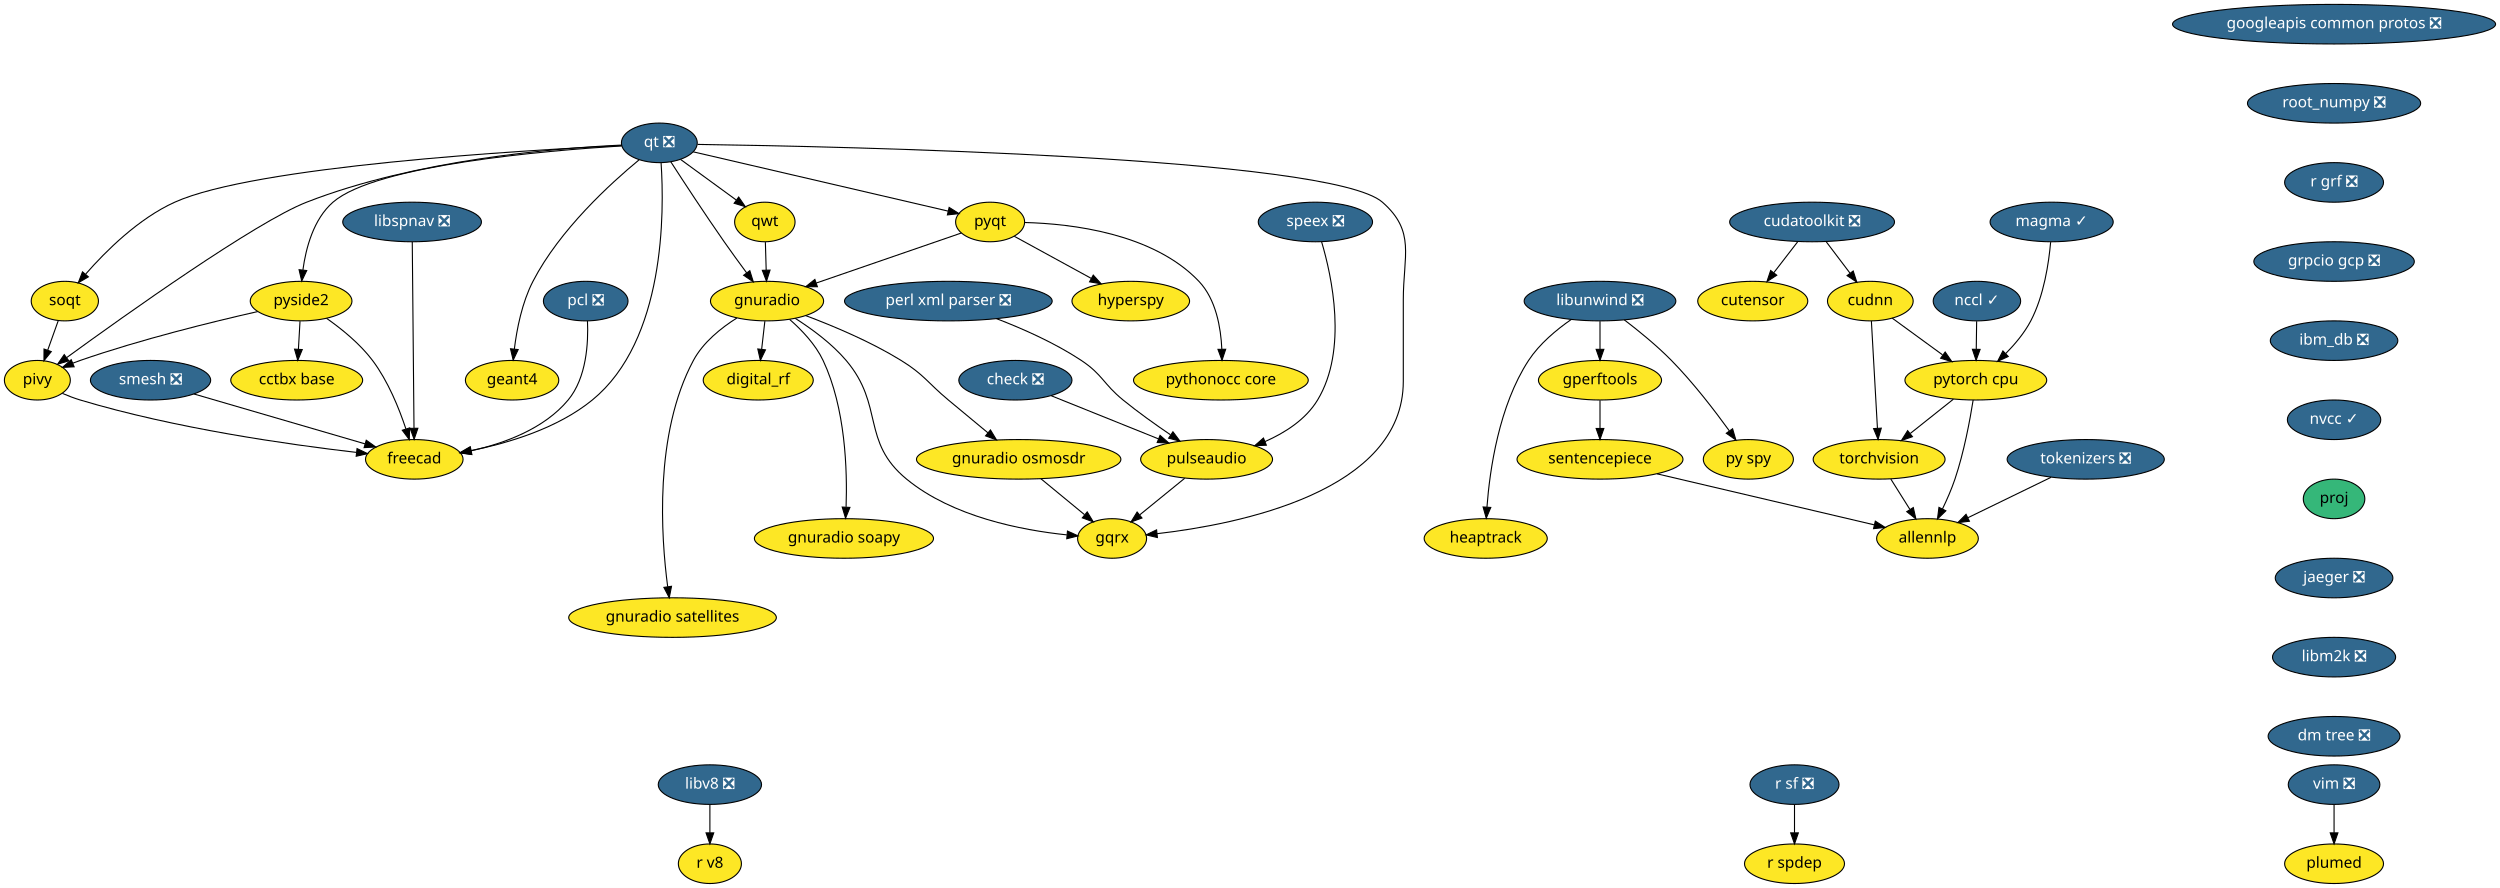
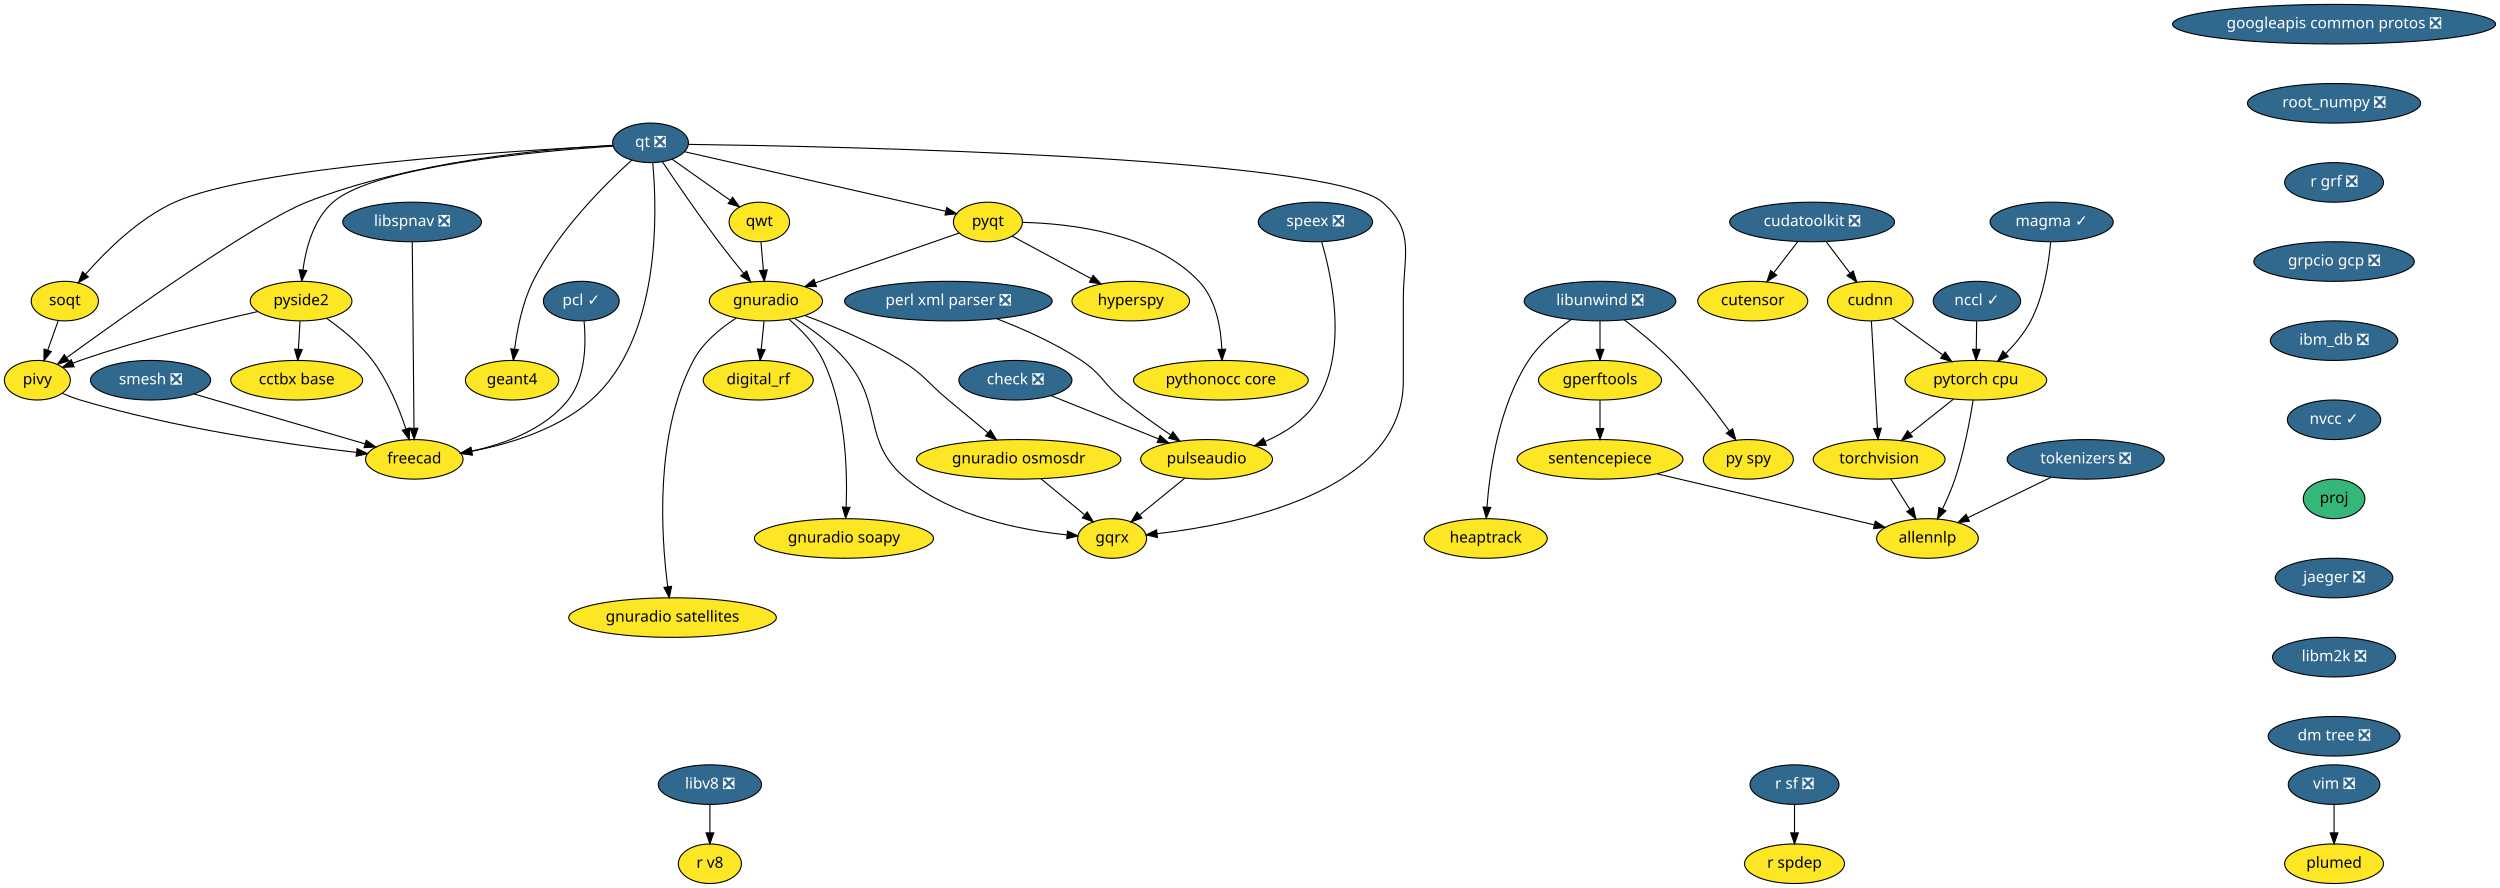
<svg xmlns="http://www.w3.org/2000/svg" xmlns:xlink="http://www.w3.org/1999/xlink" width="2275pt" height="808pt" viewBox="0.00 0.00 2275.00 808.00">
  <g id="graph0" class="graph" transform="scale(1 1) rotate(0) translate(4 804)">
    <polygon fill="white" stroke="transparent" points="-4,4 -4,-804 2271,-804 2271,4 -4,4" />
    <g id="node1" class="node">
      <g id="a_node1">
        <a xlink:href="https://github.com/conda-forge/check-feedstock/pull/19" xlink:title="check ❎">
          <ellipse fill="#31688e" stroke="black" cx="920" cy="-458" rx="51.5" ry="18" />
          <text text-anchor="middle" x="920" y="-454.3" font-family="Times-Roman" font-size="14.00" fill="white">check ❎</text>
        </a>
      </g>
    </g>
    <g id="node2" class="node">
      <g id="a_node2">
        <a xlink:href="https://github.com/conda-forge/pulseaudio-feedstock" xlink:title="pulseaudio">
          <ellipse fill="#fde725" stroke="black" cx="1094" cy="-386" rx="60" ry="18" />
          <text text-anchor="middle" x="1094" y="-382.3" font-family="Times-Roman" font-size="14.00">pulseaudio</text>
        </a>
      </g>
    </g>
    <g id="edge1" class="edge">
      <path fill="none" stroke="black" d="M952.73,-443.83C980.27,-432.76 1019.88,-416.82 1050.16,-404.64" />
      <polygon fill="black" stroke="black" points="1051.66,-407.81 1059.63,-400.83 1049.05,-401.31 1051.66,-407.81" />
    </g>
    <g id="node3" class="node">
      <g id="a_node3">
        <a xlink:href="https://github.com/conda-forge/gqrx-feedstock" xlink:title="gqrx">
          <ellipse fill="#fde725" stroke="black" cx="1008" cy="-314" rx="31.4" ry="18" />
          <text text-anchor="middle" x="1008" y="-310.3" font-family="Times-Roman" font-size="14.00">gqrx</text>
        </a>
      </g>
    </g>
    <g id="edge2" class="edge">
      <path fill="none" stroke="black" d="M1074.05,-368.76C1061.92,-358.89 1046.32,-346.19 1033.32,-335.61" />
      <polygon fill="black" stroke="black" points="1035.19,-332.62 1025.22,-329.02 1030.77,-338.05 1035.19,-332.62" />
    </g>
    <g id="node4" class="node">
      <g id="a_node4">
        <a xlink:href="https://github.com/conda-forge/googleapis-common-protos-feedstock/pull/27" xlink:title="googleapis common protos ❎">
          <ellipse fill="#31688e" stroke="black" cx="2120" cy="-782" rx="147" ry="18" />
          <text text-anchor="middle" x="2120" y="-778.3" font-family="Times-Roman" font-size="14.00" fill="white">googleapis common protos ❎</text>
        </a>
      </g>
    </g>
    <g id="node5" class="node">
      <g id="a_node5">
        <a xlink:href="https://github.com/conda-forge/root_numpy-feedstock/pull/21" xlink:title="root_numpy ❎">
          <ellipse fill="#31688e" stroke="black" cx="2120" cy="-710" rx="78.79" ry="18" />
          <text text-anchor="middle" x="2120" y="-706.3" font-family="Times-Roman" font-size="14.00" fill="white">root_numpy ❎</text>
        </a>
      </g>
    </g>
    <g id="node35" class="node">
      <g id="a_node35">
        <a xlink:href="https://github.com/conda-forge/r-grf-feedstock/pull/10" xlink:title="r grf ❎">
          <ellipse fill="#31688e" stroke="black" cx="2120" cy="-638" rx="45" ry="18" />
          <text text-anchor="middle" x="2120" y="-634.3" font-family="Times-Roman" font-size="14.00" fill="white">r grf ❎</text>
        </a>
      </g>
    </g>
    <g id="node6" class="node">
      <g id="a_node6">
        <a xlink:href="https://github.com/conda-forge/hyperspy-feedstock" xlink:title="hyperspy">
          <ellipse fill="#fde725" stroke="black" cx="1025" cy="-530" rx="53.5" ry="18" />
          <text text-anchor="middle" x="1025" y="-526.3" font-family="Times-Roman" font-size="14.00">hyperspy</text>
        </a>
      </g>
    </g>
    <g id="node7" class="node">
      <g id="a_node7">
        <a xlink:href="https://github.com/conda-forge/libunwind-feedstock/pull/14" xlink:title="libunwind ❎">
          <ellipse fill="#31688e" stroke="black" cx="1452" cy="-530" rx="69" ry="18" />
          <text text-anchor="middle" x="1452" y="-526.3" font-family="Times-Roman" font-size="14.00" fill="white">libunwind ❎</text>
        </a>
      </g>
    </g>
    <g id="node8" class="node">
      <g id="a_node8">
        <a xlink:href="https://github.com/conda-forge/gperftools-feedstock" xlink:title="gperftools">
          <ellipse fill="#fde725" stroke="black" cx="1452" cy="-458" rx="56" ry="18" />
          <text text-anchor="middle" x="1452" y="-454.3" font-family="Times-Roman" font-size="14.00">gperftools</text>
        </a>
      </g>
    </g>
    <g id="edge4" class="edge">
      <path fill="none" stroke="black" d="M1452,-511.7C1452,-503.98 1452,-494.71 1452,-486.11" />
      <polygon fill="black" stroke="black" points="1455.5,-486.1 1452,-476.1 1448.5,-486.1 1455.5,-486.1" />
    </g>
    <g id="node9" class="node">
      <g id="a_node9">
        <a xlink:href="https://github.com/conda-forge/py-spy-feedstock" xlink:title="py spy">
          <ellipse fill="#fde725" stroke="black" cx="1587" cy="-386" rx="41" ry="18" />
          <text text-anchor="middle" x="1587" y="-382.3" font-family="Times-Roman" font-size="14.00">py spy</text>
        </a>
      </g>
    </g>
    <g id="edge5" class="edge">
      <path fill="none" stroke="black" d="M1474.1,-512.93C1487.18,-502.96 1503.73,-489.5 1517,-476 1536.74,-455.91 1556.32,-430.42 1569.73,-411.87" />
      <polygon fill="black" stroke="black" points="1572.65,-413.81 1575.61,-403.64 1566.95,-409.74 1572.65,-413.81" />
    </g>
    <g id="node10" class="node">
      <g id="a_node10">
        <a xlink:href="https://github.com/conda-forge/heaptrack-feedstock" xlink:title="heaptrack">
          <ellipse fill="#fde725" stroke="black" cx="1348" cy="-314" rx="56" ry="18" />
          <text text-anchor="middle" x="1348" y="-310.3" font-family="Times-Roman" font-size="14.00">heaptrack</text>
        </a>
      </g>
    </g>
    <g id="edge6" class="edge">
      <path fill="none" stroke="black" d="M1425.86,-513.31C1412.44,-504.02 1396.88,-491.11 1387,-476 1360.03,-434.73 1351.69,-376.52 1349.13,-342.58" />
      <polygon fill="black" stroke="black" points="1352.61,-342.22 1348.48,-332.46 1345.62,-342.67 1352.61,-342.22" />
    </g>
    <g id="node11" class="node">
      <g id="a_node11">
        <a xlink:href="https://github.com/conda-forge/sentencepiece-feedstock" xlink:title="sentencepiece">
          <ellipse fill="#fde725" stroke="black" cx="1452" cy="-386" rx="75.5" ry="18" />
          <text text-anchor="middle" x="1452" y="-382.3" font-family="Times-Roman" font-size="14.00">sentencepiece</text>
        </a>
      </g>
    </g>
    <g id="edge7" class="edge">
      <path fill="none" stroke="black" d="M1452,-439.7C1452,-431.98 1452,-422.71 1452,-414.11" />
      <polygon fill="black" stroke="black" points="1455.5,-414.1 1452,-404.1 1448.5,-414.1 1455.5,-414.1" />
    </g>
    <g id="node32" class="node">
      <g id="a_node32">
        <a xlink:href="https://github.com/conda-forge/allennlp-feedstock" xlink:title="allennlp">
          <ellipse fill="#fde725" stroke="black" cx="1750" cy="-314" rx="46.29" ry="18" />
          <text text-anchor="middle" x="1750" y="-310.3" font-family="Times-Roman" font-size="14.00">allennlp</text>
        </a>
      </g>
    </g>
    <g id="edge36" class="edge">
      <path fill="none" stroke="black" d="M1503.91,-372.81C1559.52,-359.74 1647.1,-339.17 1701.4,-326.42" />
      <polygon fill="black" stroke="black" points="1702.54,-329.74 1711.47,-324.05 1700.94,-322.93 1702.54,-329.74" />
    </g>
    <g id="node12" class="node">
      <g id="a_node12">
        <a xlink:href="https://github.com/conda-forge/perl-xml-parser-feedstock/pull/8" xlink:title="perl xml parser ❎">
          <ellipse fill="#31688e" stroke="black" cx="859" cy="-530" rx="94.48" ry="18" />
          <text text-anchor="middle" x="859" y="-526.3" font-family="Times-Roman" font-size="14.00" fill="white">perl xml parser ❎</text>
        </a>
      </g>
    </g>
    <g id="edge8" class="edge">
      <path fill="none" stroke="black" d="M902.86,-514.02C926.7,-504.85 956.11,-491.84 980,-476 999.39,-463.14 999.96,-454.69 1018,-440 1031.61,-428.91 1047.42,-417.65 1061.09,-408.38" />
      <polygon fill="black" stroke="black" points="1063.36,-411.07 1069.71,-402.59 1059.46,-405.25 1063.36,-411.07" />
    </g>
    <g id="node13" class="node">
      <g id="a_node13">
        <a xlink:href="https://github.com/conda-forge/pyqt-feedstock" xlink:title="pyqt">
-           <ellipse fill="#fde725" stroke="black" cx="897" cy="-602" rx="31.4" ry="18" />
-           <text text-anchor="middle" x="897" y="-598.3" font-family="Times-Roman" font-size="14.00">pyqt</text>
+           <ellipse fill="#fde725" stroke="black" cx="895" cy="-602" rx="31.4" ry="18" />
+           <text text-anchor="middle" x="895" y="-598.3" font-family="Times-Roman" font-size="14.00">pyqt</text>
        </a>
      </g>
    </g>
    <g id="edge9" class="edge">
-       <path fill="none" stroke="black" d="M919,-588.97C938.23,-578.45 966.5,-562.99 989.02,-550.68" />
-       <polygon fill="black" stroke="black" points="990.86,-553.66 997.95,-545.79 987.5,-547.52 990.86,-553.66" />
+       <path fill="none" stroke="black" d="M917.05,-589.13C936.75,-578.52 965.97,-562.79 989.04,-550.36" />
+       <polygon fill="black" stroke="black" points="990.73,-553.43 997.87,-545.61 987.41,-547.27 990.73,-553.43" />
    </g>
    <g id="node14" class="node">
      <g id="a_node14">
        <a xlink:href="https://github.com/conda-forge/gnuradio-feedstock" xlink:title="gnuradio">
-           <ellipse fill="#fde725" stroke="black" cx="694" cy="-530" rx="51.5" ry="18" />
-           <text text-anchor="middle" x="694" y="-526.3" font-family="Times-Roman" font-size="14.00">gnuradio</text>
+           <ellipse fill="#fde725" stroke="black" cx="693" cy="-530" rx="51.5" ry="18" />
+           <text text-anchor="middle" x="693" y="-526.3" font-family="Times-Roman" font-size="14.00">gnuradio</text>
        </a>
      </g>
    </g>
    <g id="edge10" class="edge">
-       <path fill="none" stroke="black" d="M870.88,-591.99C837.54,-580.5 779.34,-560.43 738.85,-546.47" />
-       <polygon fill="black" stroke="black" points="739.81,-543.1 729.22,-543.14 737.53,-549.71 739.81,-543.1" />
+       <path fill="none" stroke="black" d="M869.01,-591.99C835.93,-580.53 778.27,-560.55 737.99,-546.59" />
+       <polygon fill="black" stroke="black" points="739,-543.24 728.4,-543.27 736.71,-549.85 739,-543.24" />
    </g>
    <g id="node15" class="node">
      <g id="a_node15">
        <a xlink:href="https://github.com/conda-forge/pythonocc-core-feedstock" xlink:title="pythonocc core">
          <ellipse fill="#fde725" stroke="black" cx="1107" cy="-458" rx="79.5" ry="18" />
          <text text-anchor="middle" x="1107" y="-454.3" font-family="Times-Roman" font-size="14.00">pythonocc core</text>
        </a>
      </g>
    </g>
    <g id="edge11" class="edge">
-       <path fill="none" stroke="black" d="M928.54,-601.52C970.82,-600.41 1045.36,-591.82 1087,-548 1102.56,-531.63 1106.99,-505.88 1107.86,-486.29" />
-       <polygon fill="black" stroke="black" points="1111.36,-486.18 1108.03,-476.13 1104.36,-486.07 1111.36,-486.18" />
+       <path fill="none" stroke="black" d="M926.51,-601.63C969.16,-600.68 1044.78,-592.31 1087,-548 1102.58,-531.65 1107.01,-505.9 1107.87,-486.3" />
+       <polygon fill="black" stroke="black" points="1111.38,-486.19 1108.04,-476.14 1104.38,-486.08 1111.38,-486.19" />
    </g>
    <g id="edge12" class="edge">
-       <path fill="none" stroke="black" d="M719.67,-514.3C734.58,-504.81 752.95,-491.39 766,-476 800.85,-434.93 779.39,-402.2 821,-368 862.85,-333.6 925.74,-321.51 966.83,-317.26" />
+       <path fill="none" stroke="black" d="M719.03,-514.37C734.16,-504.91 752.78,-491.48 766,-476 800.99,-435.04 779.39,-402.2 821,-368 862.85,-333.6 925.74,-321.51 966.83,-317.26" />
      <polygon fill="black" stroke="black" points="967.4,-320.73 977.04,-316.33 966.76,-313.76 967.4,-320.73" />
    </g>
    <g id="node16" class="node">
      <g id="a_node16">
        <a xlink:href="https://github.com/conda-forge/digital_rf-feedstock" xlink:title="digital_rf">
          <ellipse fill="#fde725" stroke="black" cx="686" cy="-458" rx="50.09" ry="18" />
          <text text-anchor="middle" x="686" y="-454.3" font-family="Times-Roman" font-size="14.00">digital_rf</text>
        </a>
      </g>
    </g>
    <g id="edge13" class="edge">
-       <path fill="none" stroke="black" d="M692.02,-511.7C691.14,-503.98 690.08,-494.71 689.1,-486.11" />
-       <polygon fill="black" stroke="black" points="692.57,-485.64 687.95,-476.1 685.61,-486.44 692.57,-485.64" />
+       <path fill="none" stroke="black" d="M691.27,-511.7C690.5,-503.98 689.57,-494.71 688.71,-486.11" />
+       <polygon fill="black" stroke="black" points="692.19,-485.71 687.71,-476.1 685.22,-486.4 692.19,-485.71" />
    </g>
    <g id="node17" class="node">
      <g id="a_node17">
        <a xlink:href="https://github.com/conda-forge/gnuradio-osmosdr-feedstock" xlink:title="gnuradio osmosdr">
          <ellipse fill="#fde725" stroke="black" cx="923" cy="-386" rx="93" ry="18" />
          <text text-anchor="middle" x="923" y="-382.3" font-family="Times-Roman" font-size="14.00">gnuradio osmosdr</text>
        </a>
      </g>
    </g>
    <g id="edge14" class="edge">
-       <path fill="none" stroke="black" d="M729.24,-516.78C754.35,-507.35 788.4,-493.05 816,-476 837.2,-462.9 839.85,-455.95 859,-440 870.78,-430.19 883.8,-419.4 895,-410.13" />
+       <path fill="none" stroke="black" d="M728.53,-516.83C753.85,-507.42 788.18,-493.13 816,-476 837.22,-462.93 839.85,-455.95 859,-440 870.78,-430.19 883.8,-419.4 895,-410.13" />
      <polygon fill="black" stroke="black" points="897.32,-412.75 902.8,-403.68 892.86,-407.36 897.32,-412.75" />
    </g>
    <g id="node18" class="node">
      <g id="a_node18">
        <a xlink:href="https://github.com/conda-forge/gnuradio-soapy-feedstock" xlink:title="gnuradio soapy">
          <ellipse fill="#fde725" stroke="black" cx="764" cy="-314" rx="81.49" ry="18" />
          <text text-anchor="middle" x="764" y="-310.3" font-family="Times-Roman" font-size="14.00">gnuradio soapy</text>
        </a>
      </g>
    </g>
    <g id="edge15" class="edge">
-       <path fill="none" stroke="black" d="M714.52,-513.36C725.46,-503.82 738.07,-490.66 745,-476 765.44,-432.8 767.12,-376.07 765.94,-342.77" />
-       <polygon fill="black" stroke="black" points="769.42,-342.25 765.45,-332.43 762.43,-342.58 769.42,-342.25" />
+       <path fill="none" stroke="black" d="M713.92,-513.44C725.08,-503.92 737.93,-490.76 745,-476 765.64,-432.9 767.26,-376.14 766.01,-342.81" />
+       <polygon fill="black" stroke="black" points="769.49,-342.27 765.5,-332.45 762.5,-342.61 769.49,-342.27" />
    </g>
    <g id="node19" class="node">
      <g id="a_node19">
        <a xlink:href="https://github.com/conda-forge/gnuradio-satellites-feedstock" xlink:title="gnuradio satellites">
          <ellipse fill="#fde725" stroke="black" cx="608" cy="-242" rx="94.48" ry="18" />
          <text text-anchor="middle" x="608" y="-238.3" font-family="Times-Roman" font-size="14.00">gnuradio satellites</text>
        </a>
      </g>
    </g>
    <g id="edge16" class="edge">
-       <path fill="none" stroke="black" d="M666.54,-514.62C652.19,-505.57 635.82,-492.48 627,-476 591.18,-409.08 597.56,-315.6 603.59,-270.07" />
-       <polygon fill="black" stroke="black" points="607.07,-270.47 605.02,-260.08 600.14,-269.49 607.07,-270.47" />
+       <path fill="none" stroke="black" d="M665.94,-514.53C651.8,-505.45 635.68,-492.36 627,-476 591.43,-408.95 597.69,-315.53 603.65,-270.04" />
+       <polygon fill="black" stroke="black" points="607.12,-270.45 605.05,-260.06 600.19,-269.48 607.12,-270.45" />
    </g>
    <g id="edge55" class="edge">
      <path fill="none" stroke="black" d="M943.14,-368.41C955.06,-358.59 970.26,-346.08 982.95,-335.63" />
      <polygon fill="black" stroke="black" points="985.37,-338.17 990.87,-329.11 980.92,-332.76 985.37,-338.17" />
    </g>
    <g id="node20" class="node">
      <g id="a_node20">
        <a xlink:href="https://github.com/conda-forge/qt-feedstock/pull/184" xlink:title="qt ❎">
-           <ellipse fill="#31688e" stroke="black" cx="596" cy="-674" rx="34.5" ry="18" />
-           <text text-anchor="middle" x="596" y="-670.3" font-family="Times-Roman" font-size="14.00" fill="white">qt ❎</text>
+           <ellipse fill="#31688e" stroke="black" cx="588" cy="-674" rx="34.5" ry="18" />
+           <text text-anchor="middle" x="588" y="-670.3" font-family="Times-Roman" font-size="14.00" fill="white">qt ❎</text>
        </a>
      </g>
    </g>
    <g id="edge25" class="edge">
-       <path fill="none" stroke="black" d="M630.75,-672.59C759.85,-670.73 1206.9,-661.35 1254,-620 1284.4,-593.32 1273,-571.45 1273,-531 1273,-531 1273,-531 1273,-457 1273,-356.55 1123.24,-326.88 1048.89,-318.34" />
+       <path fill="none" stroke="black" d="M622.72,-672.62C752.8,-670.89 1206.25,-661.87 1254,-620 1284.41,-593.33 1273,-571.45 1273,-531 1273,-531 1273,-531 1273,-457 1273,-356.55 1123.24,-326.88 1048.89,-318.34" />
      <polygon fill="black" stroke="black" points="1049.23,-314.85 1038.92,-317.27 1048.49,-321.81 1049.23,-314.85" />
    </g>
    <g id="edge17" class="edge">
-       <path fill="none" stroke="black" d="M626.8,-665.84C682.18,-652.96 798.42,-625.93 858.78,-611.89" />
-       <polygon fill="black" stroke="black" points="859.73,-615.26 868.68,-609.59 858.14,-608.44 859.73,-615.26" />
+       <path fill="none" stroke="black" d="M619.13,-665.9C675.61,-653.02 794.84,-625.84 856.41,-611.8" />
+       <polygon fill="black" stroke="black" points="857.52,-615.14 866.49,-609.5 855.96,-608.31 857.52,-615.14" />
    </g>
    <g id="edge18" class="edge">
-       <path fill="none" stroke="black" d="M606.42,-656.76C618.03,-638.8 637.48,-609.07 655,-584 661.55,-574.63 668.93,-564.49 675.5,-555.62" />
-       <polygon fill="black" stroke="black" points="678.33,-557.67 681.49,-547.56 672.72,-553.49 678.33,-557.67" />
+       <path fill="none" stroke="black" d="M598.85,-656.67C610.96,-638.62 631.32,-608.83 650,-584 657.2,-574.43 665.42,-564.16 672.72,-555.23" />
+       <polygon fill="black" stroke="black" points="675.47,-557.4 679.13,-547.46 670.06,-552.95 675.47,-557.4" />
    </g>
    <g id="node21" class="node">
      <g id="a_node21">
        <a xlink:href="https://github.com/conda-forge/qwt-feedstock" xlink:title="qwt">
-           <ellipse fill="#fde725" stroke="black" cx="692" cy="-602" rx="27.5" ry="18" />
-           <text text-anchor="middle" x="692" y="-598.3" font-family="Times-Roman" font-size="14.00">qwt</text>
+           <ellipse fill="#fde725" stroke="black" cx="687" cy="-602" rx="27.5" ry="18" />
+           <text text-anchor="middle" x="687" y="-598.3" font-family="Times-Roman" font-size="14.00">qwt</text>
        </a>
      </g>
    </g>
    <g id="edge19" class="edge">
-       <path fill="none" stroke="black" d="M615.43,-658.83C629.94,-648.25 649.94,-633.67 665.86,-622.06" />
-       <polygon fill="black" stroke="black" points="668.2,-624.68 674.22,-615.96 664.08,-619.03 668.2,-624.68" />
+       <path fill="none" stroke="black" d="M607.56,-659.17C622.72,-648.45 643.89,-633.48 660.56,-621.69" />
+       <polygon fill="black" stroke="black" points="662.67,-624.49 668.82,-615.86 658.63,-618.77 662.67,-624.49" />
    </g>
    <g id="node22" class="node">
      <g id="a_node22">
        <a xlink:href="https://github.com/conda-forge/pivy-feedstock" xlink:title="pivy">
          <ellipse fill="#fde725" stroke="black" cx="30" cy="-458" rx="30" ry="18" />
          <text text-anchor="middle" x="30" y="-454.3" font-family="Times-Roman" font-size="14.00">pivy</text>
        </a>
      </g>
    </g>
    <g id="edge20" class="edge">
-       <path fill="none" stroke="black" d="M561.5,-671.97C501.34,-669.17 374.17,-658.75 275,-620 228.63,-601.88 110.08,-517.45 56.73,-478.63" />
-       <polygon fill="black" stroke="black" points="58.59,-475.65 48.45,-472.59 54.46,-481.31 58.59,-475.65" />
+       <path fill="none" stroke="black" d="M553.42,-671.77C494.37,-668.66 371.17,-657.81 275,-620 228.67,-601.79 110.1,-517.41 56.73,-478.61" />
+       <polygon fill="black" stroke="black" points="58.59,-475.64 48.45,-472.57 54.47,-481.29 58.59,-475.64" />
    </g>
    <g id="node23" class="node">
      <g id="a_node23">
        <a xlink:href="https://github.com/conda-forge/pyside2-feedstock" xlink:title="pyside2">
          <ellipse fill="#fde725" stroke="black" cx="270" cy="-530" rx="46.29" ry="18" />
          <text text-anchor="middle" x="270" y="-526.3" font-family="Times-Roman" font-size="14.00">pyside2</text>
        </a>
      </g>
    </g>
    <g id="edge21" class="edge">
-       <path fill="none" stroke="black" d="M561.88,-671.23C492.42,-666.96 337.87,-653.83 299,-620 281.34,-604.63 274.37,-578.36 271.65,-558.34" />
-       <polygon fill="black" stroke="black" points="275.12,-557.81 270.56,-548.24 268.16,-558.56 275.12,-557.81" />
+       <path fill="none" stroke="black" d="M553.76,-671.04C485.66,-666.46 336.58,-652.87 299,-620 281.37,-604.58 274.4,-578.32 271.67,-558.31" />
+       <polygon fill="black" stroke="black" points="275.14,-557.79 270.58,-548.23 268.18,-558.55 275.14,-557.79" />
    </g>
    <g id="node24" class="node">
      <g id="a_node24">
        <a xlink:href="https://github.com/conda-forge/soqt-feedstock" xlink:title="soqt">
          <ellipse fill="#fde725" stroke="black" cx="55" cy="-530" rx="30.59" ry="18" />
          <text text-anchor="middle" x="55" y="-526.3" font-family="Times-Roman" font-size="14.00">soqt</text>
        </a>
      </g>
    </g>
    <g id="edge22" class="edge">
-       <path fill="none" stroke="black" d="M561.71,-671.52C471.19,-667.21 227.76,-652.79 155,-620 122.08,-605.16 92.28,-575.55 73.95,-554.56" />
-       <polygon fill="black" stroke="black" points="76.41,-552.07 67.27,-546.72 71.08,-556.6 76.41,-552.07" />
+       <path fill="none" stroke="black" d="M553.69,-671.43C464.3,-666.94 226.25,-652.21 155,-620 122.09,-605.13 92.3,-575.52 73.95,-554.55" />
+       <polygon fill="black" stroke="black" points="76.42,-552.05 67.27,-546.71 71.09,-556.59 76.42,-552.05" />
    </g>
    <g id="node25" class="node">
      <g id="a_node25">
        <a xlink:href="https://github.com/conda-forge/freecad-feedstock" xlink:title="freecad">
          <ellipse fill="#fde725" stroke="black" cx="373" cy="-386" rx="44.39" ry="18" />
          <text text-anchor="middle" x="373" y="-382.3" font-family="Times-Roman" font-size="14.00">freecad</text>
        </a>
      </g>
    </g>
    <g id="edge23" class="edge">
-       <path fill="none" stroke="black" d="M597.59,-655.72C600.57,-611.58 601.56,-494.34 535,-440 503.39,-414.2 458.83,-400.81 424.45,-393.96" />
-       <polygon fill="black" stroke="black" points="425.06,-390.51 414.58,-392.11 423.77,-397.39 425.06,-390.51" />
+       <path fill="none" stroke="black" d="M589.99,-655.97C594.02,-612.44 597.94,-496.51 534,-440 503.7,-413.22 459.53,-399.92 425.12,-393.34" />
+       <polygon fill="black" stroke="black" points="425.69,-389.89 415.23,-391.58 424.47,-396.78 425.69,-389.89" />
    </g>
    <g id="node26" class="node">
      <g id="a_node26">
        <a xlink:href="https://github.com/conda-forge/geant4-feedstock" xlink:title="geant4">
          <ellipse fill="#fde725" stroke="black" cx="462" cy="-458" rx="42.49" ry="18" />
          <text text-anchor="middle" x="462" y="-454.3" font-family="Times-Roman" font-size="14.00">geant4</text>
        </a>
      </g>
    </g>
    <g id="edge24" class="edge">
-       <path fill="none" stroke="black" d="M577.62,-658.6C551.8,-637.32 505.24,-594.89 481,-548 471.05,-528.76 466.31,-504.6 464.05,-486.31" />
-       <polygon fill="black" stroke="black" points="467.53,-485.88 462.99,-476.3 460.57,-486.62 467.53,-485.88" />
+       <path fill="none" stroke="black" d="M570.93,-658.32C546.95,-636.69 503.66,-593.84 481,-548 471.4,-528.58 466.63,-504.44 464.28,-486.2" />
+       <polygon fill="black" stroke="black" points="467.75,-485.77 463.15,-476.22 460.79,-486.55 467.75,-485.77" />
    </g>
    <g id="edge26" class="edge">
-       <path fill="none" stroke="black" d="M692.49,-583.7C692.71,-575.98 692.98,-566.71 693.23,-558.11" />
-       <polygon fill="black" stroke="black" points="696.72,-558.2 693.51,-548.1 689.73,-558 696.72,-558.2" />
+       <path fill="none" stroke="black" d="M688.48,-583.7C689.14,-575.98 689.94,-566.71 690.68,-558.11" />
+       <polygon fill="black" stroke="black" points="694.17,-558.37 691.53,-548.1 687.19,-557.77 694.17,-558.37" />
    </g>
    <g id="edge27" class="edge">
      <path fill="none" stroke="black" d="M52.76,-446C58,-443.77 63.62,-441.62 69,-440 155.09,-414.14 258.93,-399.41 320.26,-392.33" />
      <polygon fill="black" stroke="black" points="320.92,-395.78 330.47,-391.18 320.14,-388.82 320.92,-395.78" />
    </g>
    <g id="edge28" class="edge">
      <path fill="none" stroke="black" d="M230.56,-520.49C189.64,-511.22 124.05,-495.13 69,-476 66.76,-475.22 64.47,-474.37 62.18,-473.48" />
      <polygon fill="black" stroke="black" points="63.45,-470.22 52.86,-469.66 60.79,-476.69 63.45,-470.22" />
    </g>
    <g id="edge29" class="edge">
      <path fill="none" stroke="black" d="M293.15,-514.33C306.78,-504.76 323.53,-491.24 335,-476 349.15,-457.2 359.19,-432.33 365.38,-413.66" />
      <polygon fill="black" stroke="black" points="368.76,-414.59 368.43,-404 362.08,-412.49 368.76,-414.59" />
    </g>
    <g id="node27" class="node">
      <g id="a_node27">
        <a xlink:href="https://github.com/conda-forge/cctbx-base-feedstock" xlink:title="cctbx base">
          <ellipse fill="#fde725" stroke="black" cx="266" cy="-458" rx="60" ry="18" />
          <text text-anchor="middle" x="266" y="-454.3" font-family="Times-Roman" font-size="14.00">cctbx base</text>
        </a>
      </g>
    </g>
    <g id="edge30" class="edge">
      <path fill="none" stroke="black" d="M269.01,-511.7C268.57,-503.98 268.04,-494.71 267.55,-486.11" />
      <polygon fill="black" stroke="black" points="271.04,-485.89 266.98,-476.1 264.05,-486.29 271.04,-485.89" />
    </g>
    <g id="edge31" class="edge">
      <path fill="none" stroke="black" d="M48.95,-512.05C46.09,-504.06 42.62,-494.33 39.43,-485.4" />
      <polygon fill="black" stroke="black" points="42.66,-484.03 36,-475.79 36.06,-486.38 42.66,-484.03" />
    </g>
    <g id="node28" class="node">
      <g id="a_node28">
        <a xlink:href="https://github.com/conda-forge/r-sf-feedstock/pull/49" xlink:title="r sf ❎">
          <ellipse fill="#31688e" stroke="black" cx="1629" cy="-90" rx="40.5" ry="18" />
          <text text-anchor="middle" x="1629" y="-86.3" font-family="Times-Roman" font-size="14.00" fill="white">r sf ❎</text>
        </a>
      </g>
    </g>
    <g id="node29" class="node">
      <g id="a_node29">
        <a xlink:href="https://github.com/conda-forge/r-spdep-feedstock" xlink:title="r spdep">
          <ellipse fill="#fde725" stroke="black" cx="1629" cy="-18" rx="45.5" ry="18" />
          <text text-anchor="middle" x="1629" y="-14.3" font-family="Times-Roman" font-size="14.00">r spdep</text>
        </a>
      </g>
    </g>
    <g id="edge32" class="edge">
      <path fill="none" stroke="black" d="M1629,-71.7C1629,-63.98 1629,-54.71 1629,-46.11" />
      <polygon fill="black" stroke="black" points="1632.5,-46.1 1629,-36.1 1625.5,-46.1 1632.5,-46.1" />
    </g>
    <g id="node30" class="node">
      <g id="a_node30">
        <a xlink:href="https://github.com/conda-forge/speex-feedstock/pull/7" xlink:title="speex ❎">
          <ellipse fill="#31688e" stroke="black" cx="1193" cy="-602" rx="52" ry="18" />
          <text text-anchor="middle" x="1193" y="-598.3" font-family="Times-Roman" font-size="14.00" fill="white">speex ❎</text>
        </a>
      </g>
    </g>
    <g id="edge33" class="edge">
      <path fill="none" stroke="black" d="M1198.66,-583.97C1207.91,-552.82 1222.62,-485.69 1195,-440 1184.31,-422.31 1165.55,-410.24 1147.07,-402.14" />
      <polygon fill="black" stroke="black" points="1148.36,-398.88 1137.77,-398.37 1145.73,-405.37 1148.36,-398.88" />
    </g>
    <g id="node31" class="node">
      <g id="a_node31">
        <a xlink:href="https://github.com/conda-forge/torchvision-feedstock" xlink:title="torchvision">
          <ellipse fill="#fde725" stroke="black" cx="1706" cy="-386" rx="60" ry="18" />
          <text text-anchor="middle" x="1706" y="-382.3" font-family="Times-Roman" font-size="14.00">torchvision</text>
        </a>
      </g>
    </g>
    <g id="edge34" class="edge">
      <path fill="none" stroke="black" d="M1716.65,-368.05C1721.84,-359.8 1728.19,-349.7 1733.95,-340.54" />
      <polygon fill="black" stroke="black" points="1737.09,-342.12 1739.45,-331.79 1731.16,-338.39 1737.09,-342.12" />
    </g>
    <g id="node33" class="node">
      <g id="a_node33">
        <a xlink:href="https://github.com/conda-forge/smesh-feedstock/pull/44" xlink:title="smesh ❎">
          <ellipse fill="#31688e" stroke="black" cx="133" cy="-458" rx="54.69" ry="18" />
          <text text-anchor="middle" x="133" y="-454.3" font-family="Times-Roman" font-size="14.00" fill="white">smesh ❎</text>
        </a>
      </g>
    </g>
    <g id="edge35" class="edge">
      <path fill="none" stroke="black" d="M172.36,-445.52C215.14,-433.04 283.36,-413.14 328.17,-400.08" />
      <polygon fill="black" stroke="black" points="329.29,-403.39 337.91,-397.23 327.33,-396.67 329.29,-403.39" />
    </g>
    <g id="node34" class="node">
      <g id="a_node34">
-         <a xlink:href="https://github.com/conda-forge/pcl-feedstock/pull/32" xlink:title="pcl ❎">
-           <ellipse fill="#31688e" stroke="black" cx="529" cy="-530" rx="38.5" ry="18" />
-           <text text-anchor="middle" x="529" y="-526.3" font-family="Times-Roman" font-size="14.00" fill="white">pcl ❎</text>
+         <a xlink:href="https://github.com/conda-forge/pcl-feedstock/pull/32" xlink:title="pcl ✓">
+           <ellipse fill="#31688e" stroke="black" cx="525" cy="-530" rx="34.5" ry="18" />
+           <text text-anchor="middle" x="525" y="-526.3" font-family="Times-Roman" font-size="14.00" fill="white">pcl ✓</text>
        </a>
      </g>
    </g>
    <g id="edge37" class="edge">
-       <path fill="none" stroke="black" d="M530.6,-511.87C531.48,-492.27 529.86,-460.28 513,-440 491.21,-413.78 455,-400.52 424.86,-393.81" />
-       <polygon fill="black" stroke="black" points="425.4,-390.35 414.9,-391.78 424,-397.21 425.4,-390.35" />
+       <path fill="none" stroke="black" d="M527.5,-511.95C529.37,-492.43 529.3,-460.51 513,-440 491.79,-413.31 455.56,-400.06 425.27,-393.48" />
+       <polygon fill="black" stroke="black" points="425.75,-390 415.26,-391.49 424.39,-396.87 425.75,-390" />
    </g>
    <g id="node37" class="node">
      <g id="a_node37">
        <a xlink:href="https://github.com/conda-forge/grpcio-gcp-feedstock/pull/9" xlink:title="grpcio gcp ❎">
          <ellipse fill="#31688e" stroke="black" cx="2120" cy="-566" rx="73" ry="18" />
          <text text-anchor="middle" x="2120" y="-562.3" font-family="Times-Roman" font-size="14.00" fill="white">grpcio gcp ❎</text>
        </a>
      </g>
    </g>
    <g id="node36" class="node">
      <g id="a_node36">
        <a xlink:href="https://github.com/conda-forge/pytorch-cpu-feedstock" xlink:title="pytorch cpu">
          <ellipse fill="#fde725" stroke="black" cx="1794" cy="-458" rx="64.5" ry="18" />
          <text text-anchor="middle" x="1794" y="-454.3" font-family="Times-Roman" font-size="14.00">pytorch cpu</text>
        </a>
      </g>
    </g>
    <g id="edge39" class="edge">
      <path fill="none" stroke="black" d="M1773.59,-440.76C1761.93,-431.49 1747.13,-419.71 1734.35,-409.55" />
      <polygon fill="black" stroke="black" points="1736.3,-406.63 1726.3,-403.15 1731.95,-412.11 1736.3,-406.63" />
    </g>
    <g id="edge40" class="edge">
      <path fill="none" stroke="black" d="M1791.56,-439.96C1788.69,-421.81 1783.24,-392.4 1775,-368 1771.93,-358.9 1767.72,-349.29 1763.63,-340.8" />
      <polygon fill="black" stroke="black" points="1766.72,-339.16 1759.13,-331.77 1760.46,-342.28 1766.72,-339.16" />
    </g>
    <g id="node40" class="node">
      <g id="a_node40">
        <a xlink:href="https://github.com/conda-forge/ibm_db-feedstock/pull/27" xlink:title="ibm_db ❎">
          <ellipse fill="#31688e" stroke="black" cx="2120" cy="-494" rx="58" ry="18" />
          <text text-anchor="middle" x="2120" y="-490.3" font-family="Times-Roman" font-size="14.00" fill="white">ibm_db ❎</text>
        </a>
      </g>
    </g>
    <g id="node38" class="node">
      <g id="a_node38">
        <a xlink:href="https://github.com/conda-forge/vim-feedstock/pull/1224" xlink:title="vim ❎">
          <ellipse fill="#31688e" stroke="black" cx="2120" cy="-90" rx="41.69" ry="18" />
          <text text-anchor="middle" x="2120" y="-86.3" font-family="Times-Roman" font-size="14.00" fill="white">vim ❎</text>
        </a>
      </g>
    </g>
    <g id="node39" class="node">
      <g id="a_node39">
        <a xlink:href="https://github.com/conda-forge/plumed-feedstock" xlink:title="plumed">
          <ellipse fill="#fde725" stroke="black" cx="2120" cy="-18" rx="45" ry="18" />
          <text text-anchor="middle" x="2120" y="-14.3" font-family="Times-Roman" font-size="14.00">plumed</text>
        </a>
      </g>
    </g>
    <g id="edge42" class="edge">
      <path fill="none" stroke="black" d="M2120,-71.7C2120,-63.98 2120,-54.71 2120,-46.11" />
      <polygon fill="black" stroke="black" points="2123.5,-46.1 2120,-36.1 2116.5,-46.1 2123.5,-46.1" />
    </g>
    <g id="node41" class="node">
      <g id="a_node41">
        <a xlink:href="https://github.com/conda-forge/nvcc-feedstock/pull/67" xlink:title="nvcc ✓">
          <ellipse fill="#31688e" stroke="black" cx="2120" cy="-422" rx="42.49" ry="18" />
          <text text-anchor="middle" x="2120" y="-418.3" font-family="Times-Roman" font-size="14.00" fill="white">nvcc ✓</text>
        </a>
      </g>
    </g>
    <g id="node48" class="node">
      <g id="a_node48">
        <a xlink:href="https://github.com/conda-forge/proj-feedstock" xlink:title="proj">
          <ellipse fill="#35b779" stroke="black" cx="2120" cy="-350" rx="28" ry="18" />
          <text text-anchor="middle" x="2120" y="-346.3" font-family="Times-Roman" font-size="14.00">proj</text>
        </a>
      </g>
    </g>
    <g id="node42" class="node">
      <g id="a_node42">
        <a xlink:href="https://github.com/conda-forge/cudatoolkit-feedstock/pull/4" xlink:title="cudatoolkit ❎">
          <ellipse fill="#31688e" stroke="black" cx="1645" cy="-602" rx="74.99" ry="18" />
          <text text-anchor="middle" x="1645" y="-598.3" font-family="Times-Roman" font-size="14.00" fill="white">cudatoolkit ❎</text>
        </a>
      </g>
    </g>
    <g id="node43" class="node">
      <g id="a_node43">
        <a xlink:href="https://github.com/conda-forge/cudnn-feedstock" xlink:title="cudnn">
          <ellipse fill="#fde725" stroke="black" cx="1698" cy="-530" rx="39" ry="18" />
          <text text-anchor="middle" x="1698" y="-526.3" font-family="Times-Roman" font-size="14.00">cudnn</text>
        </a>
      </g>
    </g>
    <g id="edge45" class="edge">
      <path fill="none" stroke="black" d="M1657.83,-584.05C1664.3,-575.5 1672.28,-564.97 1679.41,-555.56" />
      <polygon fill="black" stroke="black" points="1682.41,-557.39 1685.65,-547.31 1676.83,-553.17 1682.41,-557.39" />
    </g>
    <g id="node44" class="node">
      <g id="a_node44">
        <a xlink:href="https://github.com/conda-forge/cutensor-feedstock" xlink:title="cutensor">
          <ellipse fill="#fde725" stroke="black" cx="1591" cy="-530" rx="50.09" ry="18" />
          <text text-anchor="middle" x="1591" y="-526.3" font-family="Times-Roman" font-size="14.00">cutensor</text>
        </a>
      </g>
    </g>
    <g id="edge46" class="edge">
      <path fill="none" stroke="black" d="M1631.93,-584.05C1625.43,-575.63 1617.44,-565.28 1610.26,-555.97" />
      <polygon fill="black" stroke="black" points="1612.83,-553.57 1603.95,-547.79 1607.29,-557.84 1612.83,-553.57" />
    </g>
    <g id="edge47" class="edge">
      <path fill="none" stroke="black" d="M1698.96,-511.87C1700.33,-487.67 1702.83,-443.21 1704.46,-414.39" />
      <polygon fill="black" stroke="black" points="1707.96,-414.37 1705.03,-404.19 1700.97,-413.98 1707.96,-414.37" />
    </g>
    <g id="edge48" class="edge">
      <path fill="none" stroke="black" d="M1717.89,-514.5C1731.11,-504.85 1748.73,-492.01 1763.68,-481.11" />
      <polygon fill="black" stroke="black" points="1766.11,-483.67 1772.13,-474.95 1761.98,-478.01 1766.11,-483.67" />
    </g>
    <g id="node45" class="node">
      <g id="a_node45">
        <a xlink:href="https://github.com/conda-forge/libspnav-feedstock/pull/2" xlink:title="libspnav ❎">
          <ellipse fill="#31688e" stroke="black" cx="371" cy="-602" rx="63.09" ry="18" />
          <text text-anchor="middle" x="371" y="-598.3" font-family="Times-Roman" font-size="14.00" fill="white">libspnav ❎</text>
        </a>
      </g>
    </g>
    <g id="edge49" class="edge">
      <path fill="none" stroke="black" d="M371.16,-583.85C371.51,-546.83 372.33,-459.18 372.74,-414.39" />
      <polygon fill="black" stroke="black" points="376.25,-414.26 372.84,-404.23 369.25,-414.2 376.25,-414.26" />
    </g>
    <g id="node46" class="node">
      <g id="a_node46">
        <a xlink:href="https://github.com/conda-forge/libv8-feedstock/pull/66" xlink:title="libv8 ❎">
          <ellipse fill="#31688e" stroke="black" cx="642" cy="-90" rx="47" ry="18" />
          <text text-anchor="middle" x="642" y="-86.3" font-family="Times-Roman" font-size="14.00" fill="white">libv8 ❎</text>
        </a>
      </g>
    </g>
    <g id="node47" class="node">
      <g id="a_node47">
        <a xlink:href="https://github.com/conda-forge/r-v8-feedstock" xlink:title="r v8">
          <ellipse fill="#fde725" stroke="black" cx="642" cy="-18" rx="28.7" ry="18" />
          <text text-anchor="middle" x="642" y="-14.3" font-family="Times-Roman" font-size="14.00">r v8</text>
        </a>
      </g>
    </g>
    <g id="edge50" class="edge">
      <path fill="none" stroke="black" d="M642,-71.7C642,-63.98 642,-54.71 642,-46.11" />
      <polygon fill="black" stroke="black" points="645.5,-46.1 642,-36.1 638.5,-46.1 645.5,-46.1" />
    </g>
    <g id="node49" class="node">
      <g id="a_node49">
        <a xlink:href="https://github.com/conda-forge/jaeger-feedstock/pull/12" xlink:title="jaeger ❎">
          <ellipse fill="#31688e" stroke="black" cx="2120" cy="-278" rx="53.5" ry="18" />
          <text text-anchor="middle" x="2120" y="-274.3" font-family="Times-Roman" font-size="14.00" fill="white">jaeger ❎</text>
        </a>
      </g>
    </g>
    <g id="node51" class="node">
      <g id="a_node51">
        <a xlink:href="https://github.com/conda-forge/libm2k-feedstock/pull/12" xlink:title="libm2k ❎">
          <ellipse fill="#31688e" stroke="black" cx="2120" cy="-206" rx="56" ry="18" />
          <text text-anchor="middle" x="2120" y="-202.3" font-family="Times-Roman" font-size="14.00" fill="white">libm2k ❎</text>
        </a>
      </g>
    </g>
    <g id="node50" class="node">
      <g id="a_node50">
        <a xlink:href="https://github.com/conda-forge/nccl-feedstock/pull/35" xlink:title="nccl ✓">
          <ellipse fill="#31688e" stroke="black" cx="1795" cy="-530" rx="39.79" ry="18" />
          <text text-anchor="middle" x="1795" y="-526.3" font-family="Times-Roman" font-size="14.00" fill="white">nccl ✓</text>
        </a>
      </g>
    </g>
    <g id="edge53" class="edge">
      <path fill="none" stroke="black" d="M1794.75,-511.7C1794.64,-503.98 1794.51,-494.71 1794.39,-486.11" />
      <polygon fill="black" stroke="black" points="1797.89,-486.05 1794.24,-476.1 1790.89,-486.15 1797.89,-486.05" />
    </g>
    <g id="node53" class="node">
      <g id="a_node53">
        <a xlink:href="https://github.com/conda-forge/dm-tree-feedstock/pull/4" xlink:title="dm tree ❎">
          <ellipse fill="#31688e" stroke="black" cx="2120" cy="-134" rx="60" ry="18" />
          <text text-anchor="middle" x="2120" y="-130.3" font-family="Times-Roman" font-size="14.00" fill="white">dm tree ❎</text>
        </a>
      </g>
    </g>
    <g id="node52" class="node">
      <g id="a_node52">
        <a xlink:href="https://github.com/conda-forge/tokenizers-feedstock/pull/18" xlink:title="tokenizers ❎">
          <ellipse fill="#31688e" stroke="black" cx="1894" cy="-386" rx="71.5" ry="18" />
          <text text-anchor="middle" x="1894" y="-382.3" font-family="Times-Roman" font-size="14.00" fill="white">tokenizers ❎</text>
        </a>
      </g>
    </g>
    <g id="edge56" class="edge">
      <path fill="none" stroke="black" d="M1862.4,-369.64C1840.13,-358.81 1810.25,-344.29 1786.89,-332.93" />
      <polygon fill="black" stroke="black" points="1788.16,-329.66 1777.64,-328.44 1785.1,-335.96 1788.16,-329.66" />
    </g>
    <g id="node54" class="node">
      <g id="a_node54">
        <a xlink:href="https://github.com/conda-forge/magma-feedstock/pull/9" xlink:title="magma ✓">
          <ellipse fill="#31688e" stroke="black" cx="1863" cy="-602" rx="56" ry="18" />
          <text text-anchor="middle" x="1863" y="-598.3" font-family="Times-Roman" font-size="14.00" fill="white">magma ✓</text>
        </a>
      </g>
    </g>
    <g id="edge58" class="edge">
      <path fill="none" stroke="black" d="M1862.07,-583.67C1860.45,-565.02 1856.04,-534.94 1844,-512 1838.27,-501.08 1829.66,-490.8 1821.19,-482.25" />
      <polygon fill="black" stroke="black" points="1823.49,-479.61 1813.86,-475.2 1818.64,-484.65 1823.49,-479.61" />
    </g>
  </g>
</svg>
